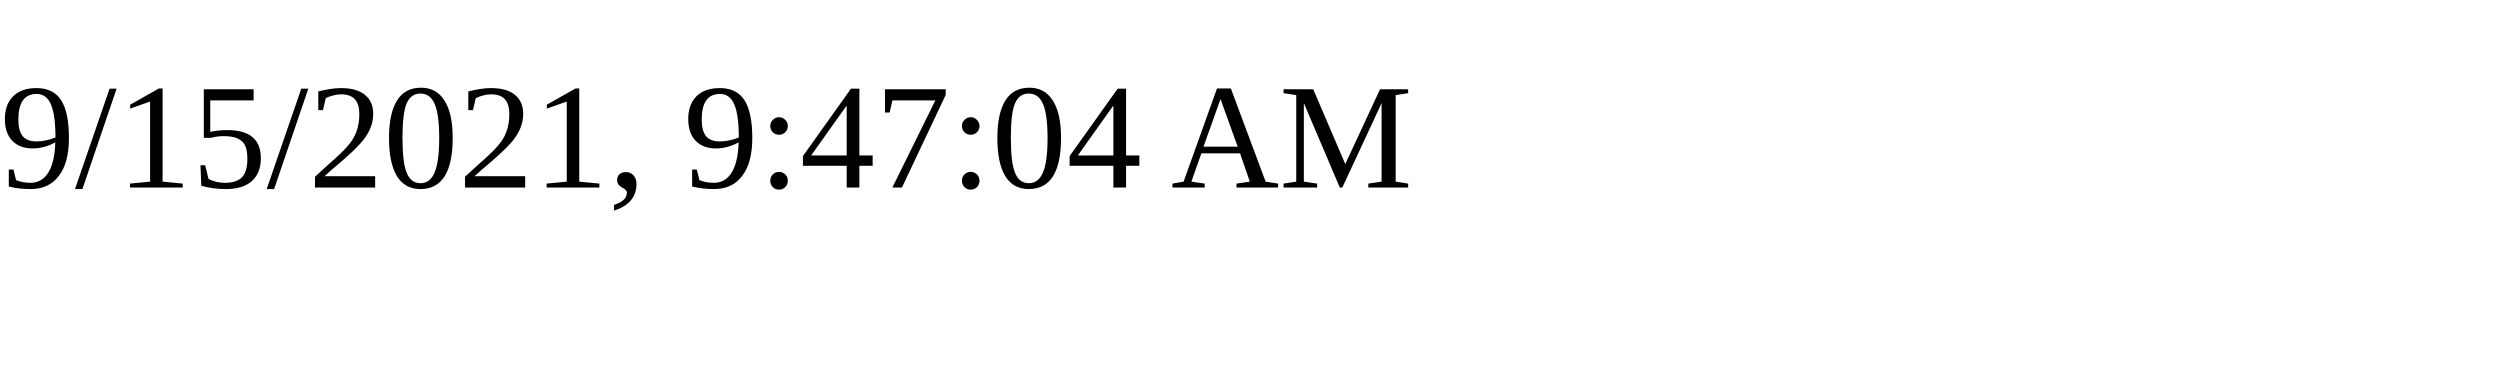
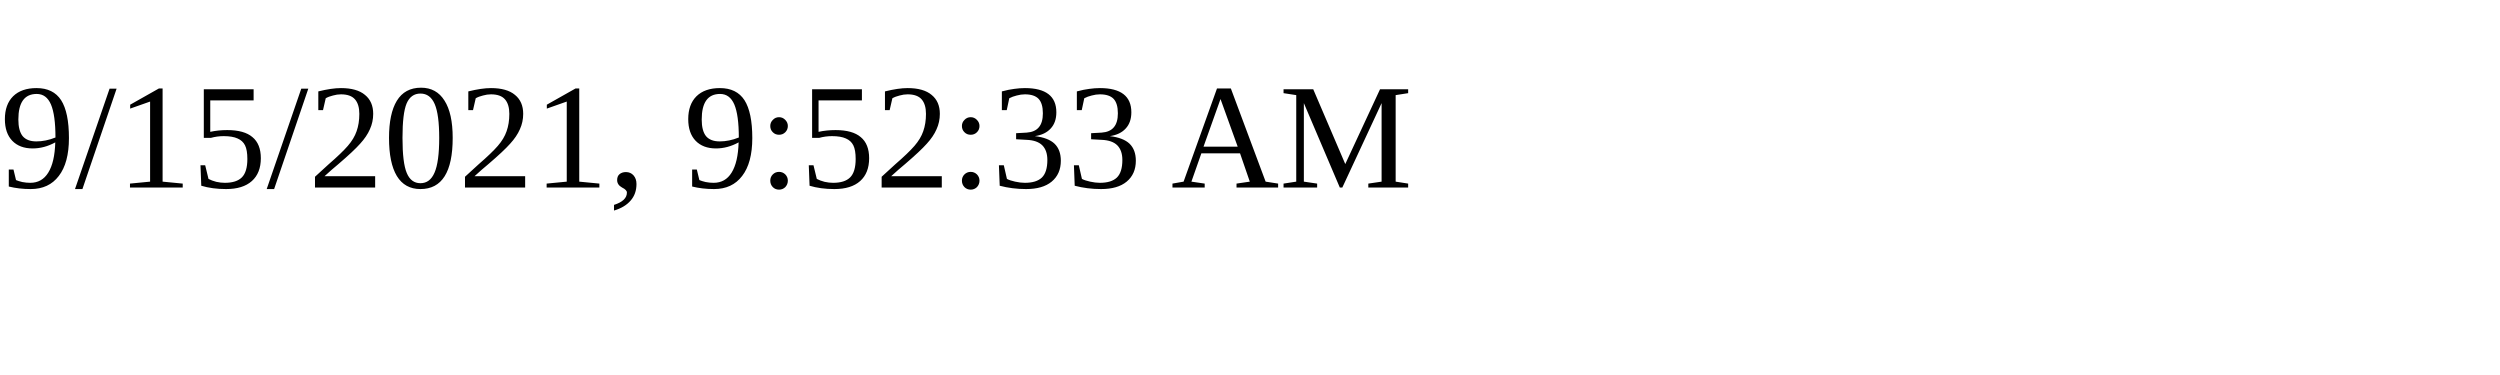
<svg xmlns="http://www.w3.org/2000/svg" height="30" width="200">
-   <text x="0" y="15">9/15/2021, 9:47:04 AM</text>
+   <text x="0" y="15">9/15/2021, 9:52:33 AM</text>
</svg>
